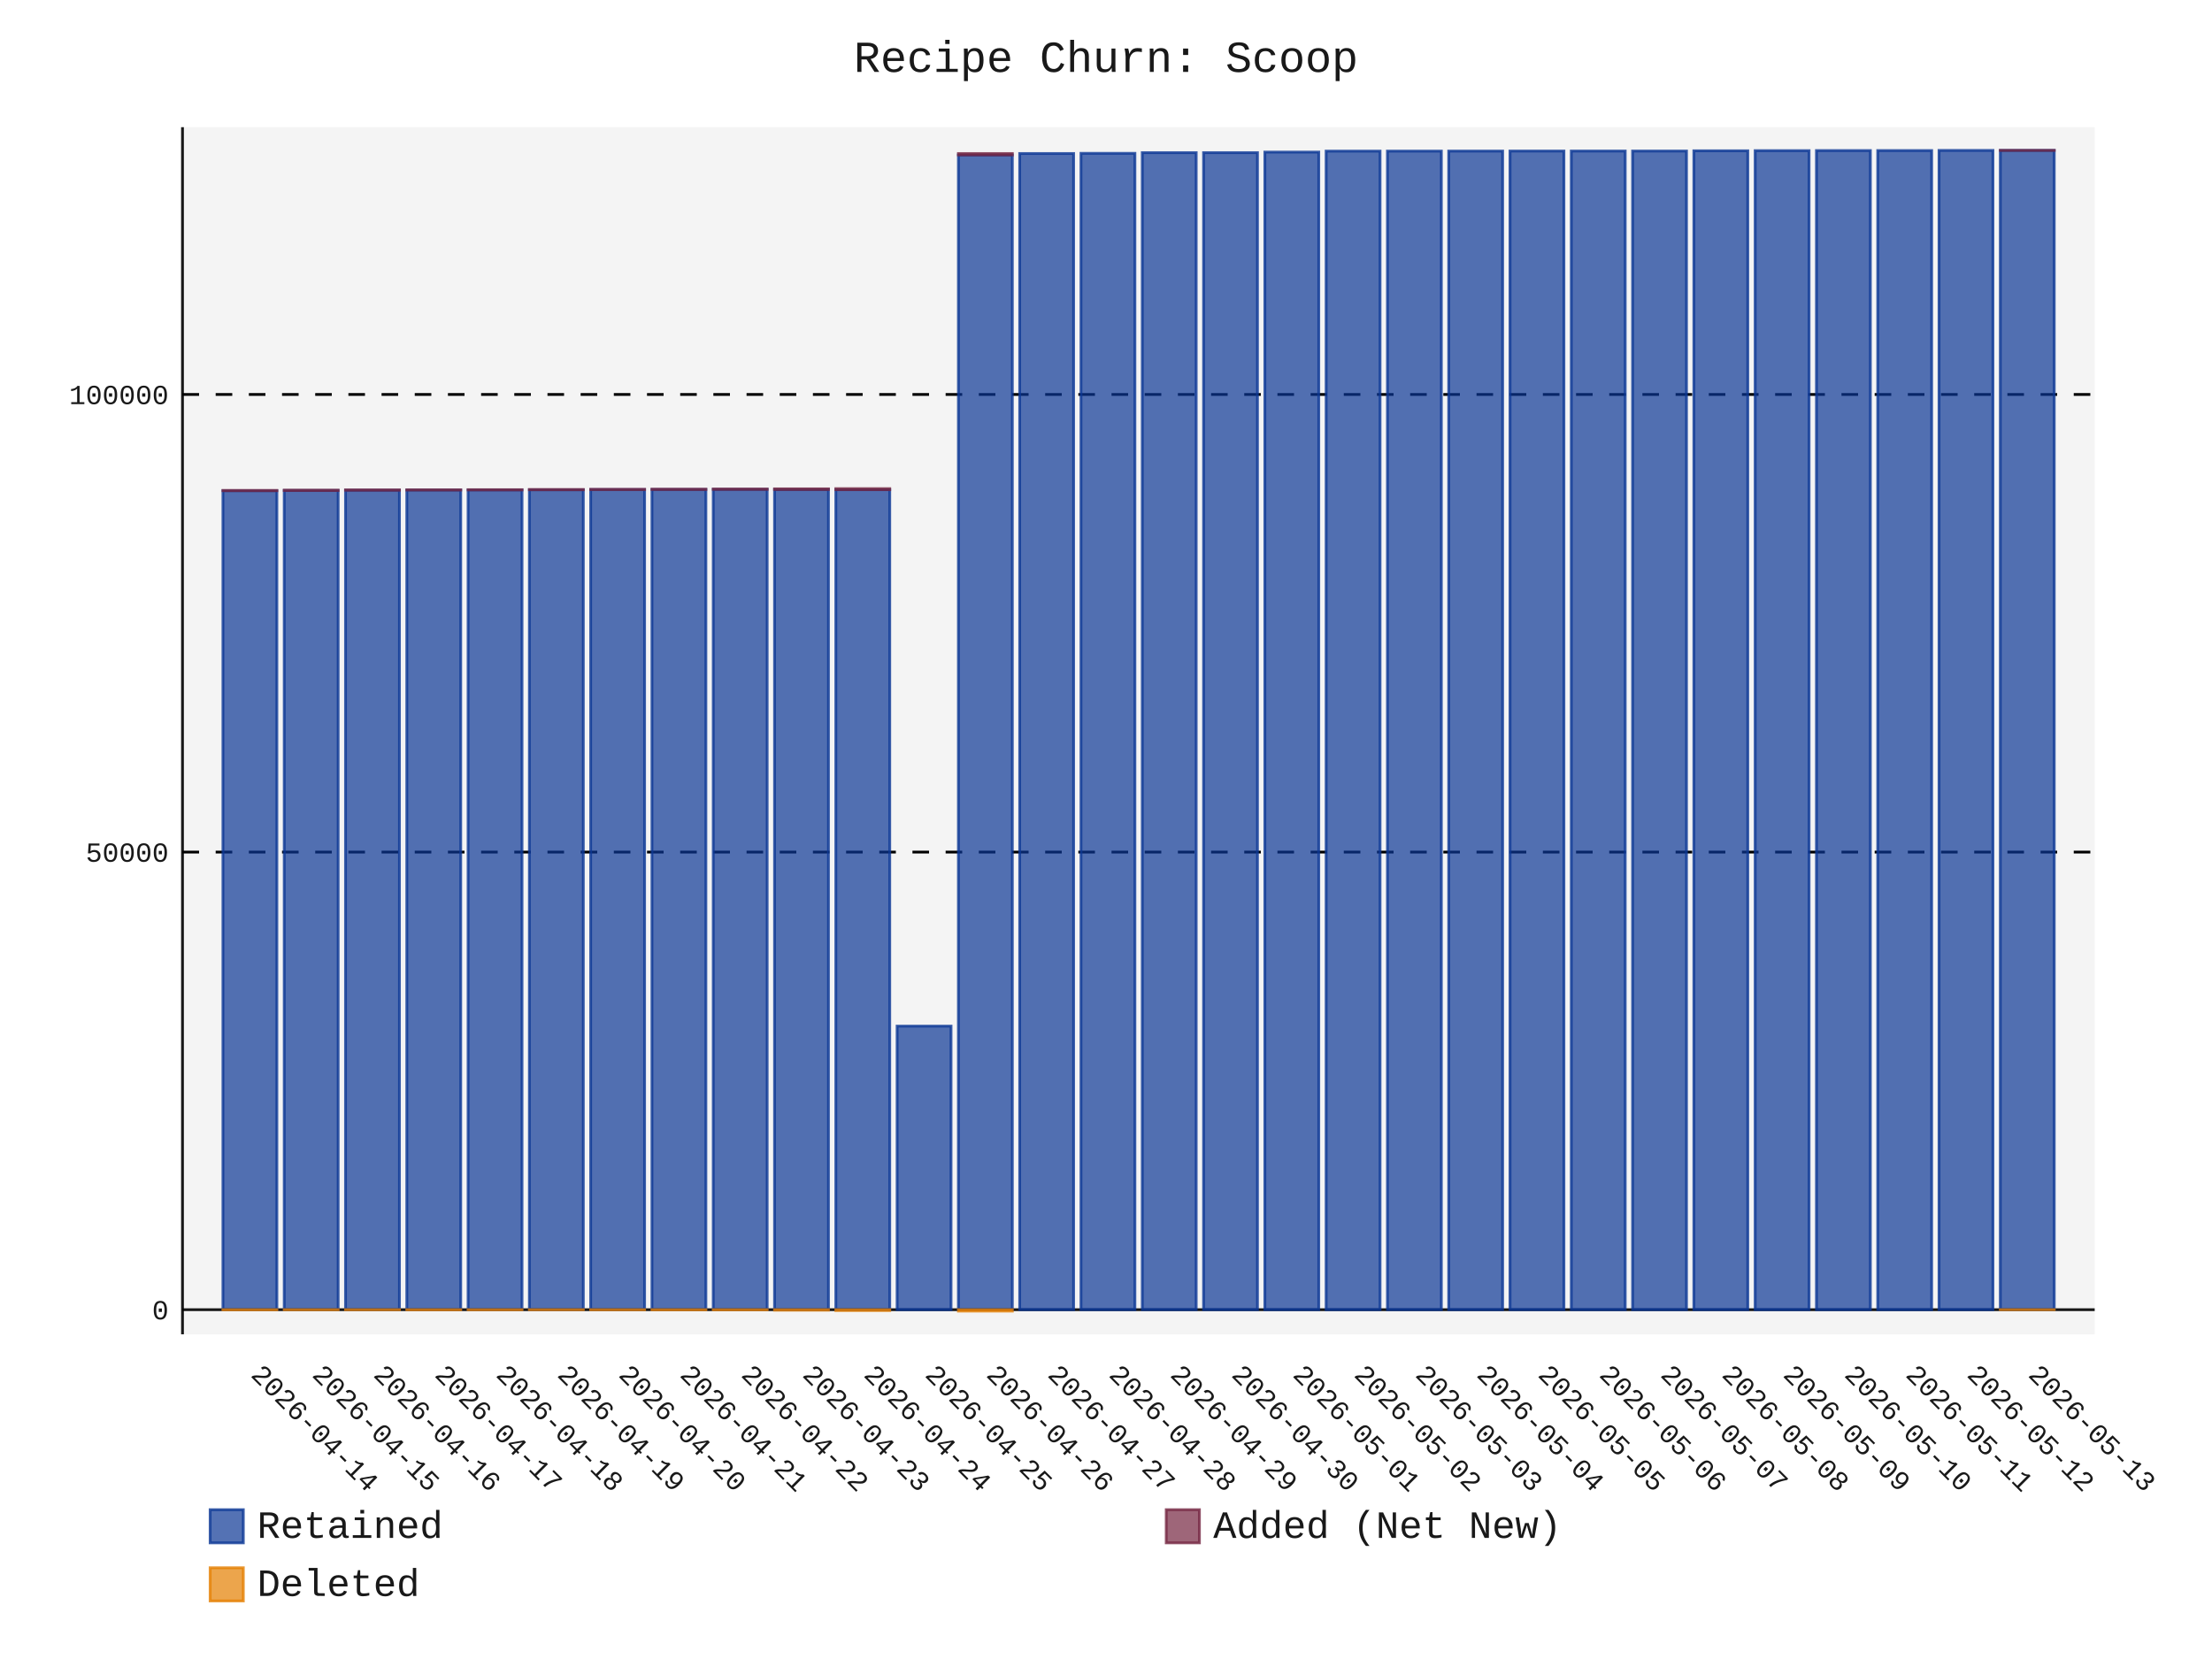
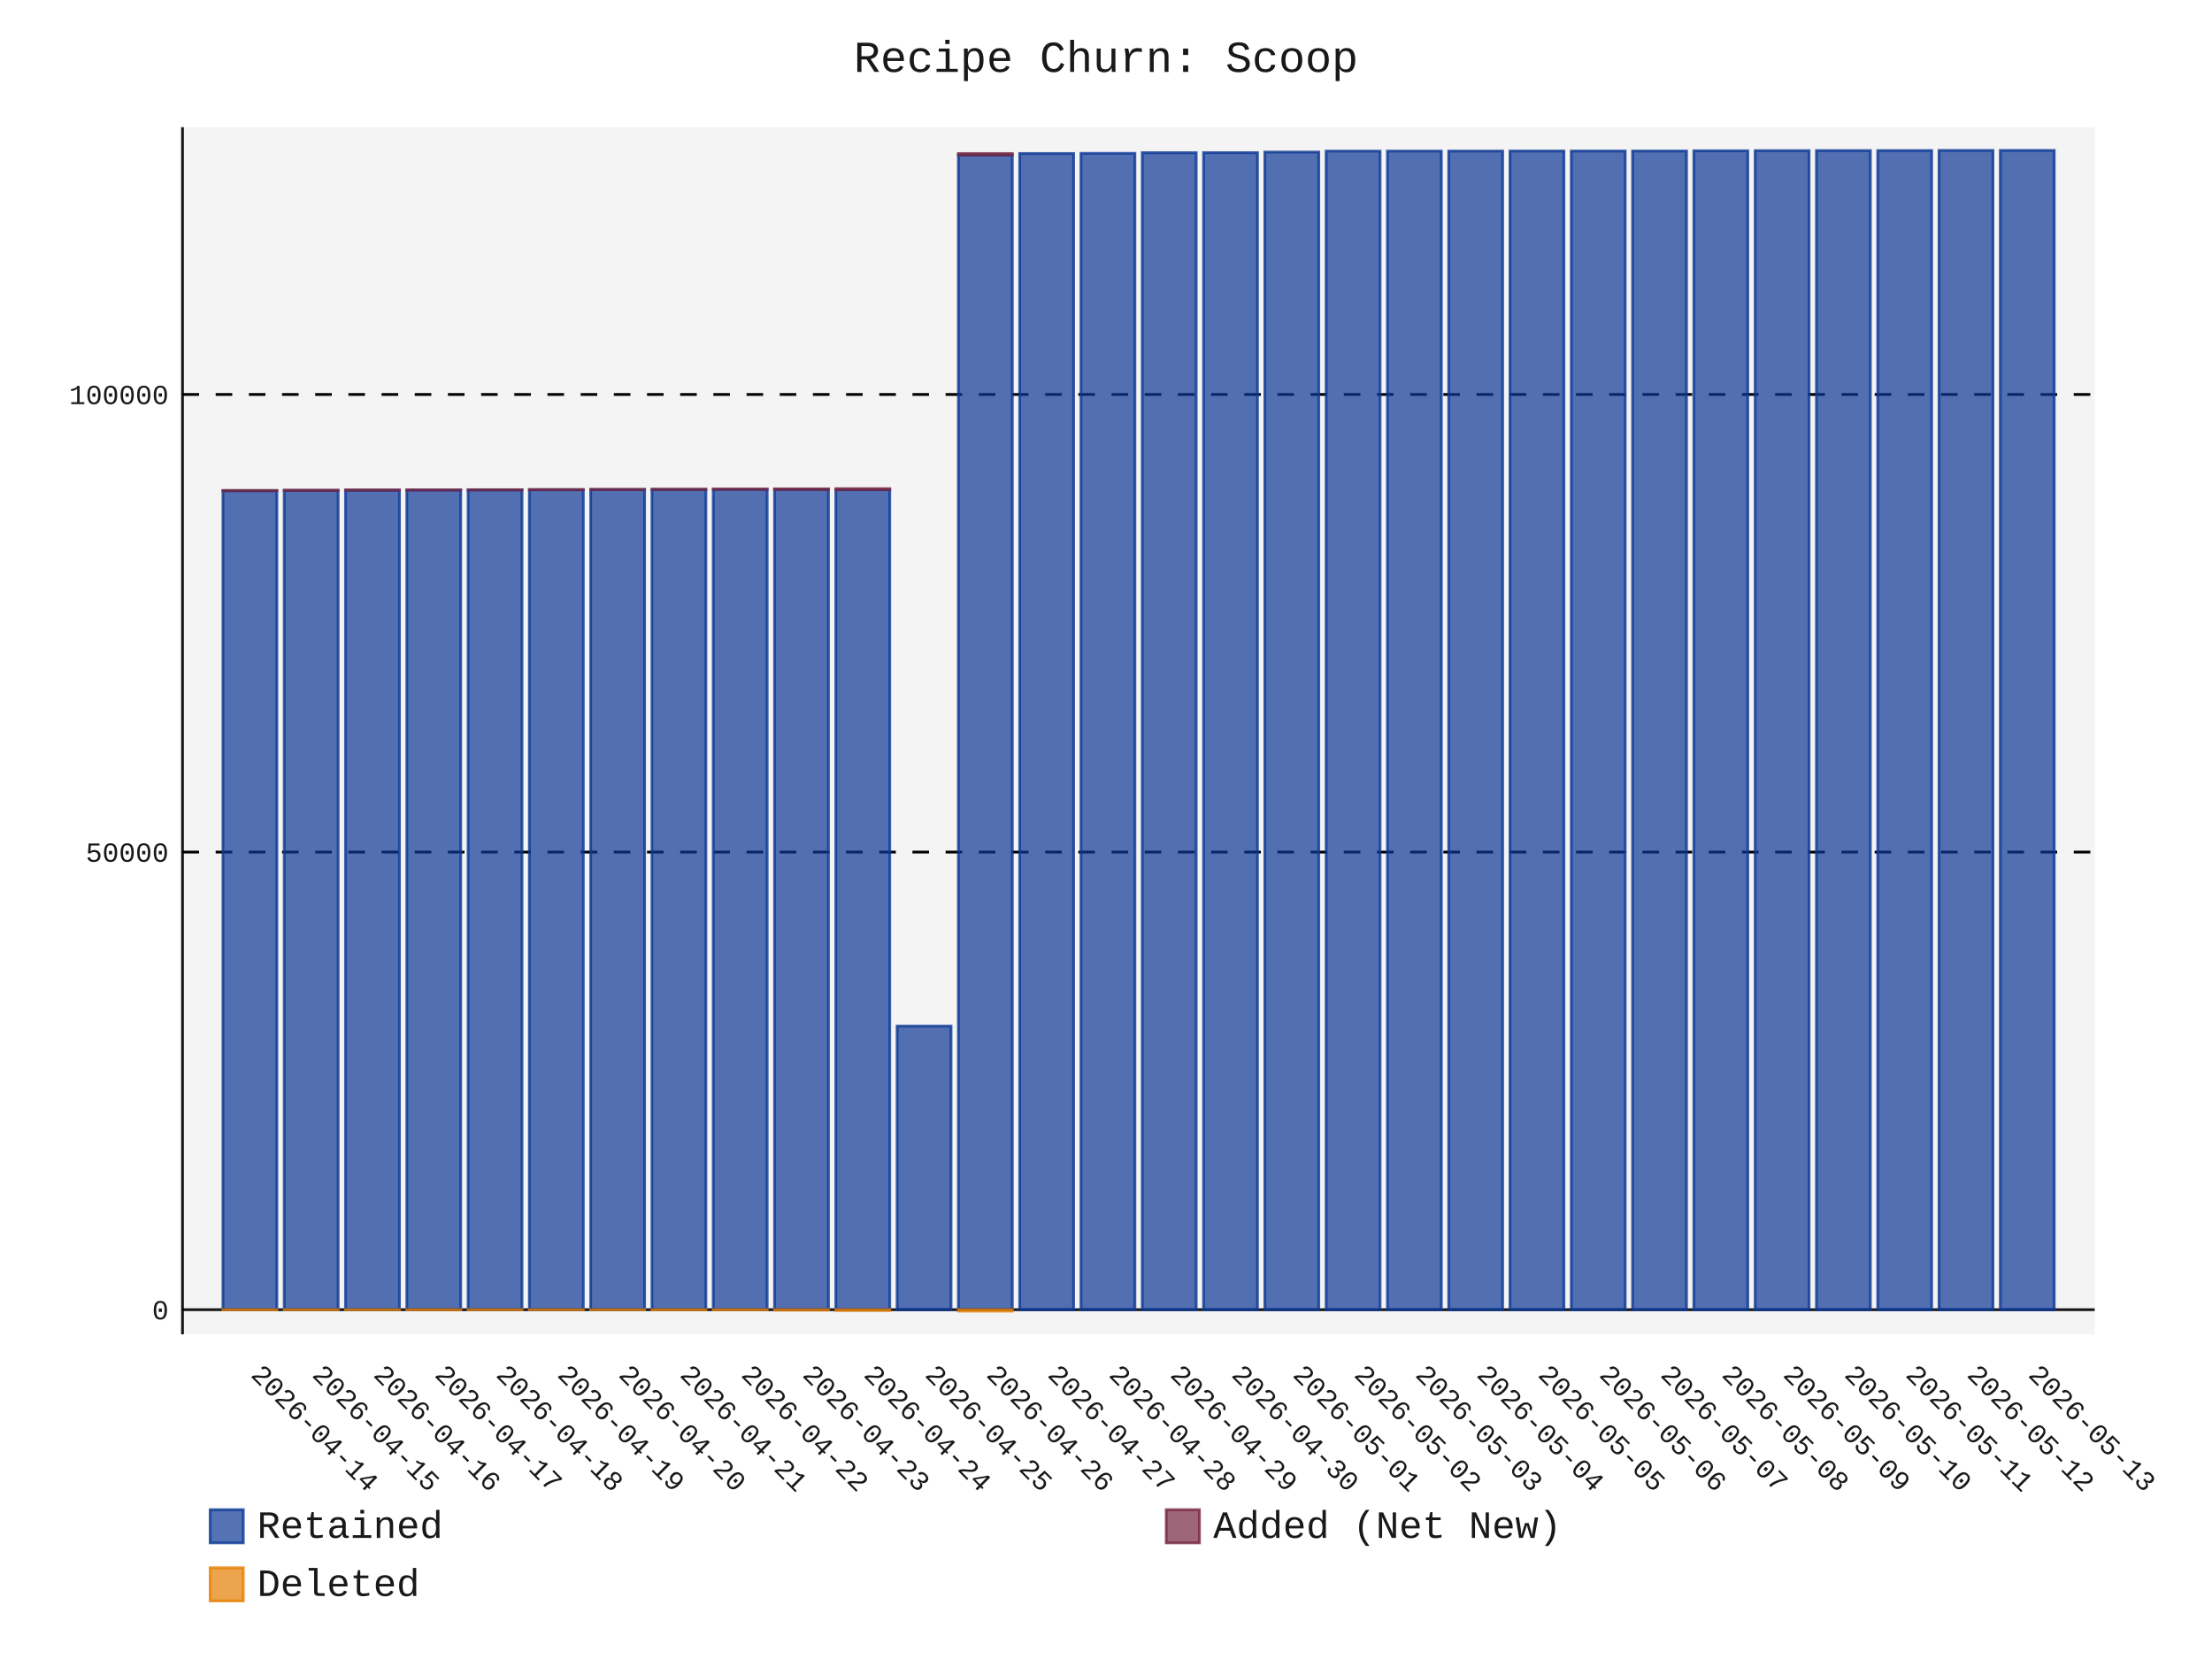
- <svg xmlns="http://www.w3.org/2000/svg" id="chart-bb42d01f-d64d-45e3-b813-4e909f83db51" class="pygal-chart" viewBox="0 0 800 600">
+ <svg xmlns="http://www.w3.org/2000/svg" id="chart-0a307042-d23b-4aef-91e6-f27f28a1d7e6" class="pygal-chart" viewBox="0 0 800 600">
  <defs>
-     <style type="text/css">#chart-bb42d01f-d64d-45e3-b813-4e909f83db51{-webkit-user-select:none;-webkit-font-smoothing:antialiased;font-family:Consolas,"Liberation Mono",Menlo,Courier,monospace}#chart-bb42d01f-d64d-45e3-b813-4e909f83db51 .title{font-family:Consolas,"Liberation Mono",Menlo,Courier,monospace;font-size:16px}#chart-bb42d01f-d64d-45e3-b813-4e909f83db51 .legends .legend text{font-family:Consolas,"Liberation Mono",Menlo,Courier,monospace;font-size:14px}#chart-bb42d01f-d64d-45e3-b813-4e909f83db51 .axis text{font-family:Consolas,"Liberation Mono",Menlo,Courier,monospace;font-size:10px}#chart-bb42d01f-d64d-45e3-b813-4e909f83db51 .axis text.major{font-family:Consolas,"Liberation Mono",Menlo,Courier,monospace;font-size:10px}#chart-bb42d01f-d64d-45e3-b813-4e909f83db51 .text-overlay text.value{font-family:Consolas,"Liberation Mono",Menlo,Courier,monospace;font-size:16px}#chart-bb42d01f-d64d-45e3-b813-4e909f83db51 .text-overlay text.label{font-family:Consolas,"Liberation Mono",Menlo,Courier,monospace;font-size:10px}#chart-bb42d01f-d64d-45e3-b813-4e909f83db51 .tooltip{font-family:Consolas,"Liberation Mono",Menlo,Courier,monospace;font-size:14px}#chart-bb42d01f-d64d-45e3-b813-4e909f83db51 text.no_data{font-family:Consolas,"Liberation Mono",Menlo,Courier,monospace;font-size:64px}
- #chart-bb42d01f-d64d-45e3-b813-4e909f83db51{background-color:transparent}#chart-bb42d01f-d64d-45e3-b813-4e909f83db51 path,#chart-bb42d01f-d64d-45e3-b813-4e909f83db51 line,#chart-bb42d01f-d64d-45e3-b813-4e909f83db51 rect,#chart-bb42d01f-d64d-45e3-b813-4e909f83db51 circle{-webkit-transition:150ms;-moz-transition:150ms;transition:150ms}#chart-bb42d01f-d64d-45e3-b813-4e909f83db51 .graph &gt; .background{fill:transparent}#chart-bb42d01f-d64d-45e3-b813-4e909f83db51 .plot &gt; .background{fill:rgba(240,240,240,0.7)}#chart-bb42d01f-d64d-45e3-b813-4e909f83db51 .graph{fill:rgba(0,0,0,0.9)}#chart-bb42d01f-d64d-45e3-b813-4e909f83db51 text.no_data{fill:rgba(0,0,0,0.9)}#chart-bb42d01f-d64d-45e3-b813-4e909f83db51 .title{fill:rgba(0,0,0,0.9)}#chart-bb42d01f-d64d-45e3-b813-4e909f83db51 .legends .legend text{fill:rgba(0,0,0,0.9)}#chart-bb42d01f-d64d-45e3-b813-4e909f83db51 .legends .legend:hover text{fill:rgba(0,0,0,0.9)}#chart-bb42d01f-d64d-45e3-b813-4e909f83db51 .axis .line{stroke:rgba(0,0,0,0.9)}#chart-bb42d01f-d64d-45e3-b813-4e909f83db51 .axis .guide.line{stroke:rgba(0,0,0,0.5)}#chart-bb42d01f-d64d-45e3-b813-4e909f83db51 .axis .major.line{stroke:rgba(0,0,0,0.9)}#chart-bb42d01f-d64d-45e3-b813-4e909f83db51 .axis text.major{fill:rgba(0,0,0,0.9)}#chart-bb42d01f-d64d-45e3-b813-4e909f83db51 .axis.y .guides:hover .guide.line,#chart-bb42d01f-d64d-45e3-b813-4e909f83db51 .line-graph .axis.x .guides:hover .guide.line,#chart-bb42d01f-d64d-45e3-b813-4e909f83db51 .stackedline-graph .axis.x .guides:hover .guide.line,#chart-bb42d01f-d64d-45e3-b813-4e909f83db51 .xy-graph .axis.x .guides:hover .guide.line{stroke:rgba(0,0,0,0.9)}#chart-bb42d01f-d64d-45e3-b813-4e909f83db51 .axis .guides:hover text{fill:rgba(0,0,0,0.9)}#chart-bb42d01f-d64d-45e3-b813-4e909f83db51 .reactive{fill-opacity:.7;stroke-opacity:.8;stroke-width:1}#chart-bb42d01f-d64d-45e3-b813-4e909f83db51 .ci{stroke:rgba(0,0,0,0.9)}#chart-bb42d01f-d64d-45e3-b813-4e909f83db51 .reactive.active,#chart-bb42d01f-d64d-45e3-b813-4e909f83db51 .active .reactive{fill-opacity:.8;stroke-opacity:.9;stroke-width:4}#chart-bb42d01f-d64d-45e3-b813-4e909f83db51 .ci .reactive.active{stroke-width:1.5}#chart-bb42d01f-d64d-45e3-b813-4e909f83db51 .series text{fill:rgba(0,0,0,0.9)}#chart-bb42d01f-d64d-45e3-b813-4e909f83db51 .tooltip rect{fill:rgba(240,240,240,0.7);stroke:rgba(0,0,0,0.9);-webkit-transition:opacity 150ms;-moz-transition:opacity 150ms;transition:opacity 150ms}#chart-bb42d01f-d64d-45e3-b813-4e909f83db51 .tooltip .label{fill:rgba(0,0,0,0.9)}#chart-bb42d01f-d64d-45e3-b813-4e909f83db51 .tooltip .label{fill:rgba(0,0,0,0.9)}#chart-bb42d01f-d64d-45e3-b813-4e909f83db51 .tooltip .legend{font-size:.8em;fill:rgba(0,0,0,0.5)}#chart-bb42d01f-d64d-45e3-b813-4e909f83db51 .tooltip .x_label{font-size:.6em;fill:rgba(0,0,0,0.9)}#chart-bb42d01f-d64d-45e3-b813-4e909f83db51 .tooltip .xlink{font-size:.5em;text-decoration:underline}#chart-bb42d01f-d64d-45e3-b813-4e909f83db51 .tooltip .value{font-size:1.5em}#chart-bb42d01f-d64d-45e3-b813-4e909f83db51 .bound{font-size:.5em}#chart-bb42d01f-d64d-45e3-b813-4e909f83db51 .max-value{font-size:.75em;fill:rgba(0,0,0,0.5)}#chart-bb42d01f-d64d-45e3-b813-4e909f83db51 .map-element{fill:rgba(240,240,240,0.7);stroke:rgba(0,0,0,0.5) !important}#chart-bb42d01f-d64d-45e3-b813-4e909f83db51 .map-element .reactive{fill-opacity:inherit;stroke-opacity:inherit}#chart-bb42d01f-d64d-45e3-b813-4e909f83db51 .color-0,#chart-bb42d01f-d64d-45e3-b813-4e909f83db51 .color-0 a:visited{stroke:rgb(12,55,149);fill:rgb(12,55,149)}#chart-bb42d01f-d64d-45e3-b813-4e909f83db51 .color-1,#chart-bb42d01f-d64d-45e3-b813-4e909f83db51 .color-1 a:visited{stroke:rgb(117,38,65);fill:rgb(117,38,65)}#chart-bb42d01f-d64d-45e3-b813-4e909f83db51 .color-2,#chart-bb42d01f-d64d-45e3-b813-4e909f83db51 .color-2 a:visited{stroke:rgb(228,127,0);fill:rgb(228,127,0)}#chart-bb42d01f-d64d-45e3-b813-4e909f83db51 .text-overlay .color-0 text{fill:black}#chart-bb42d01f-d64d-45e3-b813-4e909f83db51 .text-overlay .color-1 text{fill:black}#chart-bb42d01f-d64d-45e3-b813-4e909f83db51 .text-overlay .color-2 text{fill:black}
- #chart-bb42d01f-d64d-45e3-b813-4e909f83db51 text.no_data{text-anchor:middle}#chart-bb42d01f-d64d-45e3-b813-4e909f83db51 .guide.line{fill:none}#chart-bb42d01f-d64d-45e3-b813-4e909f83db51 .centered{text-anchor:middle}#chart-bb42d01f-d64d-45e3-b813-4e909f83db51 .title{text-anchor:middle}#chart-bb42d01f-d64d-45e3-b813-4e909f83db51 .legends .legend text{fill-opacity:1}#chart-bb42d01f-d64d-45e3-b813-4e909f83db51 .axis.x text{text-anchor:middle}#chart-bb42d01f-d64d-45e3-b813-4e909f83db51 .axis.x:not(.web) text[transform]{text-anchor:start}#chart-bb42d01f-d64d-45e3-b813-4e909f83db51 .axis.x:not(.web) text[transform].backwards{text-anchor:end}#chart-bb42d01f-d64d-45e3-b813-4e909f83db51 .axis.y text{text-anchor:end}#chart-bb42d01f-d64d-45e3-b813-4e909f83db51 .axis.y text[transform].backwards{text-anchor:start}#chart-bb42d01f-d64d-45e3-b813-4e909f83db51 .axis.y2 text{text-anchor:start}#chart-bb42d01f-d64d-45e3-b813-4e909f83db51 .axis.y2 text[transform].backwards{text-anchor:end}#chart-bb42d01f-d64d-45e3-b813-4e909f83db51 .axis .guide.line{stroke-dasharray:4,4;stroke:black}#chart-bb42d01f-d64d-45e3-b813-4e909f83db51 .axis .major.guide.line{stroke-dasharray:6,6;stroke:black}#chart-bb42d01f-d64d-45e3-b813-4e909f83db51 .horizontal .axis.y .guide.line,#chart-bb42d01f-d64d-45e3-b813-4e909f83db51 .horizontal .axis.y2 .guide.line,#chart-bb42d01f-d64d-45e3-b813-4e909f83db51 .vertical .axis.x .guide.line{opacity:0}#chart-bb42d01f-d64d-45e3-b813-4e909f83db51 .horizontal .axis.always_show .guide.line,#chart-bb42d01f-d64d-45e3-b813-4e909f83db51 .vertical .axis.always_show .guide.line{opacity:1 !important}#chart-bb42d01f-d64d-45e3-b813-4e909f83db51 .axis.y .guides:hover .guide.line,#chart-bb42d01f-d64d-45e3-b813-4e909f83db51 .axis.y2 .guides:hover .guide.line,#chart-bb42d01f-d64d-45e3-b813-4e909f83db51 .axis.x .guides:hover .guide.line{opacity:1}#chart-bb42d01f-d64d-45e3-b813-4e909f83db51 .axis .guides:hover text{opacity:1}#chart-bb42d01f-d64d-45e3-b813-4e909f83db51 .nofill{fill:none}#chart-bb42d01f-d64d-45e3-b813-4e909f83db51 .subtle-fill{fill-opacity:.2}#chart-bb42d01f-d64d-45e3-b813-4e909f83db51 .dot{stroke-width:1px;fill-opacity:1;stroke-opacity:1}#chart-bb42d01f-d64d-45e3-b813-4e909f83db51 .dot.active{stroke-width:5px}#chart-bb42d01f-d64d-45e3-b813-4e909f83db51 .dot.negative{fill:transparent}#chart-bb42d01f-d64d-45e3-b813-4e909f83db51 text,#chart-bb42d01f-d64d-45e3-b813-4e909f83db51 tspan{stroke:none !important}#chart-bb42d01f-d64d-45e3-b813-4e909f83db51 .series text.active{opacity:1}#chart-bb42d01f-d64d-45e3-b813-4e909f83db51 .tooltip rect{fill-opacity:.95;stroke-width:.5}#chart-bb42d01f-d64d-45e3-b813-4e909f83db51 .tooltip text{fill-opacity:1}#chart-bb42d01f-d64d-45e3-b813-4e909f83db51 .showable{visibility:hidden}#chart-bb42d01f-d64d-45e3-b813-4e909f83db51 .showable.shown{visibility:visible}#chart-bb42d01f-d64d-45e3-b813-4e909f83db51 .gauge-background{fill:rgba(229,229,229,1);stroke:none}#chart-bb42d01f-d64d-45e3-b813-4e909f83db51 .bg-lines{stroke:transparent;stroke-width:2px}</style>
+     <style type="text/css">#chart-0a307042-d23b-4aef-91e6-f27f28a1d7e6{-webkit-user-select:none;-webkit-font-smoothing:antialiased;font-family:Consolas,"Liberation Mono",Menlo,Courier,monospace}#chart-0a307042-d23b-4aef-91e6-f27f28a1d7e6 .title{font-family:Consolas,"Liberation Mono",Menlo,Courier,monospace;font-size:16px}#chart-0a307042-d23b-4aef-91e6-f27f28a1d7e6 .legends .legend text{font-family:Consolas,"Liberation Mono",Menlo,Courier,monospace;font-size:14px}#chart-0a307042-d23b-4aef-91e6-f27f28a1d7e6 .axis text{font-family:Consolas,"Liberation Mono",Menlo,Courier,monospace;font-size:10px}#chart-0a307042-d23b-4aef-91e6-f27f28a1d7e6 .axis text.major{font-family:Consolas,"Liberation Mono",Menlo,Courier,monospace;font-size:10px}#chart-0a307042-d23b-4aef-91e6-f27f28a1d7e6 .text-overlay text.value{font-family:Consolas,"Liberation Mono",Menlo,Courier,monospace;font-size:16px}#chart-0a307042-d23b-4aef-91e6-f27f28a1d7e6 .text-overlay text.label{font-family:Consolas,"Liberation Mono",Menlo,Courier,monospace;font-size:10px}#chart-0a307042-d23b-4aef-91e6-f27f28a1d7e6 .tooltip{font-family:Consolas,"Liberation Mono",Menlo,Courier,monospace;font-size:14px}#chart-0a307042-d23b-4aef-91e6-f27f28a1d7e6 text.no_data{font-family:Consolas,"Liberation Mono",Menlo,Courier,monospace;font-size:64px}
+ #chart-0a307042-d23b-4aef-91e6-f27f28a1d7e6{background-color:transparent}#chart-0a307042-d23b-4aef-91e6-f27f28a1d7e6 path,#chart-0a307042-d23b-4aef-91e6-f27f28a1d7e6 line,#chart-0a307042-d23b-4aef-91e6-f27f28a1d7e6 rect,#chart-0a307042-d23b-4aef-91e6-f27f28a1d7e6 circle{-webkit-transition:150ms;-moz-transition:150ms;transition:150ms}#chart-0a307042-d23b-4aef-91e6-f27f28a1d7e6 .graph &gt; .background{fill:transparent}#chart-0a307042-d23b-4aef-91e6-f27f28a1d7e6 .plot &gt; .background{fill:rgba(240,240,240,0.7)}#chart-0a307042-d23b-4aef-91e6-f27f28a1d7e6 .graph{fill:rgba(0,0,0,0.9)}#chart-0a307042-d23b-4aef-91e6-f27f28a1d7e6 text.no_data{fill:rgba(0,0,0,0.9)}#chart-0a307042-d23b-4aef-91e6-f27f28a1d7e6 .title{fill:rgba(0,0,0,0.9)}#chart-0a307042-d23b-4aef-91e6-f27f28a1d7e6 .legends .legend text{fill:rgba(0,0,0,0.9)}#chart-0a307042-d23b-4aef-91e6-f27f28a1d7e6 .legends .legend:hover text{fill:rgba(0,0,0,0.9)}#chart-0a307042-d23b-4aef-91e6-f27f28a1d7e6 .axis .line{stroke:rgba(0,0,0,0.9)}#chart-0a307042-d23b-4aef-91e6-f27f28a1d7e6 .axis .guide.line{stroke:rgba(0,0,0,0.5)}#chart-0a307042-d23b-4aef-91e6-f27f28a1d7e6 .axis .major.line{stroke:rgba(0,0,0,0.9)}#chart-0a307042-d23b-4aef-91e6-f27f28a1d7e6 .axis text.major{fill:rgba(0,0,0,0.9)}#chart-0a307042-d23b-4aef-91e6-f27f28a1d7e6 .axis.y .guides:hover .guide.line,#chart-0a307042-d23b-4aef-91e6-f27f28a1d7e6 .line-graph .axis.x .guides:hover .guide.line,#chart-0a307042-d23b-4aef-91e6-f27f28a1d7e6 .stackedline-graph .axis.x .guides:hover .guide.line,#chart-0a307042-d23b-4aef-91e6-f27f28a1d7e6 .xy-graph .axis.x .guides:hover .guide.line{stroke:rgba(0,0,0,0.9)}#chart-0a307042-d23b-4aef-91e6-f27f28a1d7e6 .axis .guides:hover text{fill:rgba(0,0,0,0.9)}#chart-0a307042-d23b-4aef-91e6-f27f28a1d7e6 .reactive{fill-opacity:.7;stroke-opacity:.8;stroke-width:1}#chart-0a307042-d23b-4aef-91e6-f27f28a1d7e6 .ci{stroke:rgba(0,0,0,0.9)}#chart-0a307042-d23b-4aef-91e6-f27f28a1d7e6 .reactive.active,#chart-0a307042-d23b-4aef-91e6-f27f28a1d7e6 .active .reactive{fill-opacity:.8;stroke-opacity:.9;stroke-width:4}#chart-0a307042-d23b-4aef-91e6-f27f28a1d7e6 .ci .reactive.active{stroke-width:1.5}#chart-0a307042-d23b-4aef-91e6-f27f28a1d7e6 .series text{fill:rgba(0,0,0,0.9)}#chart-0a307042-d23b-4aef-91e6-f27f28a1d7e6 .tooltip rect{fill:rgba(240,240,240,0.7);stroke:rgba(0,0,0,0.9);-webkit-transition:opacity 150ms;-moz-transition:opacity 150ms;transition:opacity 150ms}#chart-0a307042-d23b-4aef-91e6-f27f28a1d7e6 .tooltip .label{fill:rgba(0,0,0,0.9)}#chart-0a307042-d23b-4aef-91e6-f27f28a1d7e6 .tooltip .label{fill:rgba(0,0,0,0.9)}#chart-0a307042-d23b-4aef-91e6-f27f28a1d7e6 .tooltip .legend{font-size:.8em;fill:rgba(0,0,0,0.5)}#chart-0a307042-d23b-4aef-91e6-f27f28a1d7e6 .tooltip .x_label{font-size:.6em;fill:rgba(0,0,0,0.9)}#chart-0a307042-d23b-4aef-91e6-f27f28a1d7e6 .tooltip .xlink{font-size:.5em;text-decoration:underline}#chart-0a307042-d23b-4aef-91e6-f27f28a1d7e6 .tooltip .value{font-size:1.5em}#chart-0a307042-d23b-4aef-91e6-f27f28a1d7e6 .bound{font-size:.5em}#chart-0a307042-d23b-4aef-91e6-f27f28a1d7e6 .max-value{font-size:.75em;fill:rgba(0,0,0,0.5)}#chart-0a307042-d23b-4aef-91e6-f27f28a1d7e6 .map-element{fill:rgba(240,240,240,0.7);stroke:rgba(0,0,0,0.5) !important}#chart-0a307042-d23b-4aef-91e6-f27f28a1d7e6 .map-element .reactive{fill-opacity:inherit;stroke-opacity:inherit}#chart-0a307042-d23b-4aef-91e6-f27f28a1d7e6 .color-0,#chart-0a307042-d23b-4aef-91e6-f27f28a1d7e6 .color-0 a:visited{stroke:rgb(12,55,149);fill:rgb(12,55,149)}#chart-0a307042-d23b-4aef-91e6-f27f28a1d7e6 .color-1,#chart-0a307042-d23b-4aef-91e6-f27f28a1d7e6 .color-1 a:visited{stroke:rgb(117,38,65);fill:rgb(117,38,65)}#chart-0a307042-d23b-4aef-91e6-f27f28a1d7e6 .color-2,#chart-0a307042-d23b-4aef-91e6-f27f28a1d7e6 .color-2 a:visited{stroke:rgb(228,127,0);fill:rgb(228,127,0)}#chart-0a307042-d23b-4aef-91e6-f27f28a1d7e6 .text-overlay .color-0 text{fill:black}#chart-0a307042-d23b-4aef-91e6-f27f28a1d7e6 .text-overlay .color-1 text{fill:black}#chart-0a307042-d23b-4aef-91e6-f27f28a1d7e6 .text-overlay .color-2 text{fill:black}
+ #chart-0a307042-d23b-4aef-91e6-f27f28a1d7e6 text.no_data{text-anchor:middle}#chart-0a307042-d23b-4aef-91e6-f27f28a1d7e6 .guide.line{fill:none}#chart-0a307042-d23b-4aef-91e6-f27f28a1d7e6 .centered{text-anchor:middle}#chart-0a307042-d23b-4aef-91e6-f27f28a1d7e6 .title{text-anchor:middle}#chart-0a307042-d23b-4aef-91e6-f27f28a1d7e6 .legends .legend text{fill-opacity:1}#chart-0a307042-d23b-4aef-91e6-f27f28a1d7e6 .axis.x text{text-anchor:middle}#chart-0a307042-d23b-4aef-91e6-f27f28a1d7e6 .axis.x:not(.web) text[transform]{text-anchor:start}#chart-0a307042-d23b-4aef-91e6-f27f28a1d7e6 .axis.x:not(.web) text[transform].backwards{text-anchor:end}#chart-0a307042-d23b-4aef-91e6-f27f28a1d7e6 .axis.y text{text-anchor:end}#chart-0a307042-d23b-4aef-91e6-f27f28a1d7e6 .axis.y text[transform].backwards{text-anchor:start}#chart-0a307042-d23b-4aef-91e6-f27f28a1d7e6 .axis.y2 text{text-anchor:start}#chart-0a307042-d23b-4aef-91e6-f27f28a1d7e6 .axis.y2 text[transform].backwards{text-anchor:end}#chart-0a307042-d23b-4aef-91e6-f27f28a1d7e6 .axis .guide.line{stroke-dasharray:4,4;stroke:black}#chart-0a307042-d23b-4aef-91e6-f27f28a1d7e6 .axis .major.guide.line{stroke-dasharray:6,6;stroke:black}#chart-0a307042-d23b-4aef-91e6-f27f28a1d7e6 .horizontal .axis.y .guide.line,#chart-0a307042-d23b-4aef-91e6-f27f28a1d7e6 .horizontal .axis.y2 .guide.line,#chart-0a307042-d23b-4aef-91e6-f27f28a1d7e6 .vertical .axis.x .guide.line{opacity:0}#chart-0a307042-d23b-4aef-91e6-f27f28a1d7e6 .horizontal .axis.always_show .guide.line,#chart-0a307042-d23b-4aef-91e6-f27f28a1d7e6 .vertical .axis.always_show .guide.line{opacity:1 !important}#chart-0a307042-d23b-4aef-91e6-f27f28a1d7e6 .axis.y .guides:hover .guide.line,#chart-0a307042-d23b-4aef-91e6-f27f28a1d7e6 .axis.y2 .guides:hover .guide.line,#chart-0a307042-d23b-4aef-91e6-f27f28a1d7e6 .axis.x .guides:hover .guide.line{opacity:1}#chart-0a307042-d23b-4aef-91e6-f27f28a1d7e6 .axis .guides:hover text{opacity:1}#chart-0a307042-d23b-4aef-91e6-f27f28a1d7e6 .nofill{fill:none}#chart-0a307042-d23b-4aef-91e6-f27f28a1d7e6 .subtle-fill{fill-opacity:.2}#chart-0a307042-d23b-4aef-91e6-f27f28a1d7e6 .dot{stroke-width:1px;fill-opacity:1;stroke-opacity:1}#chart-0a307042-d23b-4aef-91e6-f27f28a1d7e6 .dot.active{stroke-width:5px}#chart-0a307042-d23b-4aef-91e6-f27f28a1d7e6 .dot.negative{fill:transparent}#chart-0a307042-d23b-4aef-91e6-f27f28a1d7e6 text,#chart-0a307042-d23b-4aef-91e6-f27f28a1d7e6 tspan{stroke:none !important}#chart-0a307042-d23b-4aef-91e6-f27f28a1d7e6 .series text.active{opacity:1}#chart-0a307042-d23b-4aef-91e6-f27f28a1d7e6 .tooltip rect{fill-opacity:.95;stroke-width:.5}#chart-0a307042-d23b-4aef-91e6-f27f28a1d7e6 .tooltip text{fill-opacity:1}#chart-0a307042-d23b-4aef-91e6-f27f28a1d7e6 .showable{visibility:hidden}#chart-0a307042-d23b-4aef-91e6-f27f28a1d7e6 .showable.shown{visibility:visible}#chart-0a307042-d23b-4aef-91e6-f27f28a1d7e6 .gauge-background{fill:rgba(229,229,229,1);stroke:none}#chart-0a307042-d23b-4aef-91e6-f27f28a1d7e6 .bg-lines{stroke:transparent;stroke-width:2px}</style>
  </defs>
  <g class="graph stackedbar-graph vertical">
    <rect x="0" y="0" width="800" height="600" class="background" />
    <g transform="translate(66, 46)" class="plot">
      <rect x="0" y="0" width="691.574" height="436.574" class="background" />
      <g class="axis y always_show">
        <g class="guides">
          <path d="M0 427.668 h691.574" class="axis major line" />
          <text x="-5" y="431.168" class="major">0</text>
        </g>
        <g class="guides">
          <path d="M0 262.166 h691.574" class="major guide line" />
          <text x="-5" y="265.666" class="major">50000</text>
        </g>
        <g class="guides">
          <path d="M0 96.664 h691.574" class="major guide line" />
          <text x="-5" y="100.164" class="major">100000</text>
        </g>
      </g>
      <g class="axis x">
        <path d="M0 0 v436.574" class="line" />
        <g class="guides">
          <path d="M24.382 0 v436.574" class="guide line" />
          <text x="24.382" y="451.574" class="" transform="rotate(45 24.3824 451.5736)">2026-04-14</text>
        </g>
        <g class="guides">
          <path d="M46.548 0 v436.574" class="guide line" />
          <text x="46.548" y="451.574" class="" transform="rotate(45 46.54822 451.5736)">2026-04-15</text>
        </g>
        <g class="guides">
          <path d="M68.714 0 v436.574" class="guide line" />
          <text x="68.714" y="451.574" class="" transform="rotate(45 68.71404 451.5736)">2026-04-16</text>
        </g>
        <g class="guides">
          <path d="M90.88 0 v436.574" class="guide line" />
          <text x="90.88" y="451.574" class="" transform="rotate(45 90.87986 451.5736)">2026-04-17</text>
        </g>
        <g class="guides">
          <path d="M113.046 0 v436.574" class="guide line" />
          <text x="113.046" y="451.574" class="" transform="rotate(45 113.0457 451.5736)">2026-04-18</text>
        </g>
        <g class="guides">
          <path d="M135.212 0 v436.574" class="guide line" />
          <text x="135.212" y="451.574" class="" transform="rotate(45 135.2115 451.5736)">2026-04-19</text>
        </g>
        <g class="guides">
          <path d="M157.377 0 v436.574" class="guide line" />
          <text x="157.377" y="451.574" class="" transform="rotate(45 157.3773 451.5736)">2026-04-20</text>
        </g>
        <g class="guides">
          <path d="M179.543 0 v436.574" class="guide line" />
          <text x="179.543" y="451.574" class="" transform="rotate(45 179.5431 451.5736)">2026-04-21</text>
        </g>
        <g class="guides">
          <path d="M201.709 0 v436.574" class="guide line" />
          <text x="201.709" y="451.574" class="" transform="rotate(45 201.709 451.5736)">2026-04-22</text>
        </g>
        <g class="guides">
          <path d="M223.875 0 v436.574" class="guide line" />
          <text x="223.875" y="451.574" class="" transform="rotate(45 223.8748 451.5736)">2026-04-23</text>
        </g>
        <g class="guides">
          <path d="M246.041 0 v436.574" class="guide line" />
          <text x="246.041" y="451.574" class="" transform="rotate(45 246.0406 451.5736)">2026-04-24</text>
        </g>
        <g class="guides">
          <path d="M268.206 0 v436.574" class="guide line" />
          <text x="268.206" y="451.574" class="" transform="rotate(45 268.2064 451.5736)">2026-04-25</text>
        </g>
        <g class="guides">
          <path d="M290.372 0 v436.574" class="guide line" />
          <text x="290.372" y="451.574" class="" transform="rotate(45 290.3722 451.5736)">2026-04-26</text>
        </g>
        <g class="guides">
          <path d="M312.538 0 v436.574" class="guide line" />
          <text x="312.538" y="451.574" class="" transform="rotate(45 312.5381 451.5736)">2026-04-27</text>
        </g>
        <g class="guides">
          <path d="M334.704 0 v436.574" class="guide line" />
          <text x="334.704" y="451.574" class="" transform="rotate(45 334.7039 451.5736)">2026-04-28</text>
        </g>
        <g class="guides">
          <path d="M356.87 0 v436.574" class="guide line" />
          <text x="356.87" y="451.574" class="" transform="rotate(45 356.8697 451.5736)">2026-04-29</text>
        </g>
        <g class="guides">
          <path d="M379.036 0 v436.574" class="guide line" />
          <text x="379.036" y="451.574" class="" transform="rotate(45 379.0355 451.5736)">2026-04-30</text>
        </g>
        <g class="guides">
          <path d="M401.201 0 v436.574" class="guide line" />
          <text x="401.201" y="451.574" class="" transform="rotate(45 401.2013 451.5736)">2026-05-01</text>
        </g>
        <g class="guides">
          <path d="M423.367 0 v436.574" class="guide line" />
          <text x="423.367" y="451.574" class="" transform="rotate(45 423.3672 451.5736)">2026-05-02</text>
        </g>
        <g class="guides">
          <path d="M445.533 0 v436.574" class="guide line" />
          <text x="445.533" y="451.574" class="" transform="rotate(45 445.533 451.5736)">2026-05-03</text>
        </g>
        <g class="guides">
          <path d="M467.699 0 v436.574" class="guide line" />
          <text x="467.699" y="451.574" class="" transform="rotate(45 467.6988 451.5736)">2026-05-04</text>
        </g>
        <g class="guides">
          <path d="M489.865 0 v436.574" class="guide line" />
          <text x="489.865" y="451.574" class="" transform="rotate(45 489.8646 451.5736)">2026-05-05</text>
        </g>
        <g class="guides">
          <path d="M512.03 0 v436.574" class="guide line" />
          <text x="512.03" y="451.574" class="" transform="rotate(45 512.0304 451.5736)">2026-05-06</text>
        </g>
        <g class="guides">
          <path d="M534.196 0 v436.574" class="guide line" />
          <text x="534.196" y="451.574" class="" transform="rotate(45 534.1963 451.5736)">2026-05-07</text>
        </g>
        <g class="guides">
          <path d="M556.362 0 v436.574" class="guide line" />
          <text x="556.362" y="451.574" class="" transform="rotate(45 556.3621 451.5736)">2026-05-08</text>
        </g>
        <g class="guides">
          <path d="M578.528 0 v436.574" class="guide line" />
          <text x="578.528" y="451.574" class="" transform="rotate(45 578.5279 451.5736)">2026-05-09</text>
        </g>
        <g class="guides">
          <path d="M600.694 0 v436.574" class="guide line" />
          <text x="600.694" y="451.574" class="" transform="rotate(45 600.6937 451.5736)">2026-05-10</text>
        </g>
        <g class="guides">
          <path d="M622.86 0 v436.574" class="guide line" />
          <text x="622.86" y="451.574" class="" transform="rotate(45 622.8596 451.5736)">2026-05-11</text>
        </g>
        <g class="guides">
          <path d="M645.025 0 v436.574" class="guide line" />
          <text x="645.025" y="451.574" class="" transform="rotate(45 645.0254 451.5736)">2026-05-12</text>
        </g>
        <g class="guides">
          <path d="M667.191 0 v436.574" class="guide line" />
          <text x="667.191" y="451.574" class="" transform="rotate(45 667.1912 451.5736)">2026-05-13</text>
        </g>
      </g>
      <g class="series serie-0 color-0">
        <g class="bars">
          <g class="bar">
            <rect x="14.629" y="131.479" rx="0" ry="0" width="19.506" height="296.189" class="rect reactive tooltip-trigger" />
          </g>
          <g class="bar">
            <rect x="36.795" y="131.4" rx="0" ry="0" width="19.506" height="296.268" class="rect reactive tooltip-trigger" />
          </g>
          <g class="bar">
            <rect x="58.961" y="131.294" rx="0" ry="0" width="19.506" height="296.374" class="rect reactive tooltip-trigger" />
          </g>
          <g class="bar">
            <rect x="81.127" y="131.234" rx="0" ry="0" width="19.506" height="296.434" class="rect reactive tooltip-trigger" />
          </g>
          <g class="bar">
            <rect x="103.293" y="131.201" rx="0" ry="0" width="19.506" height="296.467" class="rect reactive tooltip-trigger" />
          </g>
          <g class="bar">
            <rect x="125.459" y="131.138" rx="0" ry="0" width="19.506" height="296.53" class="rect reactive tooltip-trigger" />
          </g>
          <g class="bar">
            <rect x="147.624" y="131.072" rx="0" ry="0" width="19.506" height="296.596" class="rect reactive tooltip-trigger" />
          </g>
          <g class="bar">
            <rect x="169.79" y="131.036" rx="0" ry="0" width="19.506" height="296.632" class="rect reactive tooltip-trigger" />
          </g>
          <g class="bar">
            <rect x="191.956" y="130.986" rx="0" ry="0" width="19.506" height="296.682" class="rect reactive tooltip-trigger" />
          </g>
          <g class="bar">
            <rect x="214.122" y="131.039" rx="0" ry="0" width="19.506" height="296.629" class="rect reactive tooltip-trigger" />
          </g>
          <g class="bar">
            <rect x="236.288" y="131.105" rx="0" ry="0" width="19.506" height="296.563" class="rect reactive tooltip-trigger" />
          </g>
          <g class="bar">
            <rect x="258.453" y="325.107" rx="0" ry="0" width="19.506" height="102.562" class="rect reactive tooltip-trigger" />
          </g>
          <g class="bar">
            <rect x="280.619" y="10.034" rx="0" ry="0" width="19.506" height="417.634" class="rect reactive tooltip-trigger" />
          </g>
          <g class="bar">
            <rect x="302.785" y="9.518" rx="0" ry="0" width="19.506" height="418.15" class="rect reactive tooltip-trigger" />
          </g>
          <g class="bar">
            <rect x="324.951" y="9.455" rx="0" ry="0" width="19.506" height="418.213" class="rect reactive tooltip-trigger" />
          </g>
          <g class="bar">
            <rect x="347.117" y="9.213" rx="0" ry="0" width="19.506" height="418.455" class="rect reactive tooltip-trigger" />
          </g>
          <g class="bar">
            <rect x="369.283" y="9.21" rx="0" ry="0" width="19.506" height="418.458" class="rect reactive tooltip-trigger" />
          </g>
          <g class="bar">
            <rect x="391.448" y="9.005" rx="0" ry="0" width="19.506" height="418.664" class="rect reactive tooltip-trigger" />
          </g>
          <g class="bar">
            <rect x="413.614" y="8.654" rx="0" ry="0" width="19.506" height="419.014" class="rect reactive tooltip-trigger" />
          </g>
          <g class="bar">
            <rect x="435.78" y="8.647" rx="0" ry="0" width="19.506" height="419.021" class="rect reactive tooltip-trigger" />
          </g>
          <g class="bar">
            <rect x="457.946" y="8.637" rx="0" ry="0" width="19.506" height="419.031" class="rect reactive tooltip-trigger" />
          </g>
          <g class="bar">
            <rect x="480.112" y="8.624" rx="0" ry="0" width="19.506" height="419.044" class="rect reactive tooltip-trigger" />
          </g>
          <g class="bar">
            <rect x="502.277" y="8.621" rx="0" ry="0" width="19.506" height="419.047" class="rect reactive tooltip-trigger" />
          </g>
          <g class="bar">
            <rect x="524.443" y="8.621" rx="0" ry="0" width="19.506" height="419.047" class="rect reactive tooltip-trigger" />
          </g>
          <g class="bar">
            <rect x="546.609" y="8.538" rx="0" ry="0" width="19.506" height="419.13" class="rect reactive tooltip-trigger" />
          </g>
          <g class="bar">
            <rect x="568.775" y="8.485" rx="0" ry="0" width="19.506" height="419.183" class="rect reactive tooltip-trigger" />
          </g>
          <g class="bar">
            <rect x="590.941" y="8.452" rx="0" ry="0" width="19.506" height="419.216" class="rect reactive tooltip-trigger" />
          </g>
          <g class="bar">
            <rect x="613.107" y="8.449" rx="0" ry="0" width="19.506" height="419.22" class="rect reactive tooltip-trigger" />
          </g>
          <g class="bar">
            <rect x="635.272" y="8.399" rx="0" ry="0" width="19.506" height="419.269" class="rect reactive tooltip-trigger" />
          </g>
          <g class="bar">
-             <rect x="657.438" y="8.399" rx="0" ry="0" width="19.506" height="419.269" class="rect reactive tooltip-trigger" />
+             <rect x="657.438" y="8.396" rx="0" ry="0" width="19.506" height="419.273" class="rect reactive tooltip-trigger" />
          </g>
        </g>
      </g>
      <g class="series serie-1 color-1">
        <g class="bars">
          <g class="bar">
            <rect x="14.629" y="131.364" rx="0" ry="0" width="19.506" height="0.116" class="rect reactive tooltip-trigger" />
          </g>
          <g class="bar">
            <rect x="36.795" y="131.264" rx="0" ry="0" width="19.506" height="0.136" class="rect reactive tooltip-trigger" />
          </g>
          <g class="bar">
            <rect x="58.961" y="131.181" rx="0" ry="0" width="19.506" height="0.113" class="rect reactive tooltip-trigger" />
          </g>
          <g class="bar">
            <rect x="81.127" y="131.158" rx="0" ry="0" width="19.506" height="0.076" class="rect reactive tooltip-trigger" />
          </g>
          <g class="bar">
            <rect x="103.293" y="131.112" rx="0" ry="0" width="19.506" height="0.089" class="rect reactive tooltip-trigger" />
          </g>
          <g class="bar">
            <rect x="125.459" y="131.029" rx="0" ry="0" width="19.506" height="0.109" class="rect reactive tooltip-trigger" />
          </g>
          <g class="bar">
            <rect x="147.624" y="130.97" rx="0" ry="0" width="19.506" height="0.103" class="rect reactive tooltip-trigger" />
          </g>
          <g class="bar">
            <rect x="169.79" y="130.923" rx="0" ry="0" width="19.506" height="0.113" class="rect reactive tooltip-trigger" />
          </g>
          <g class="bar">
            <rect x="191.956" y="130.867" rx="0" ry="0" width="19.506" height="0.119" class="rect reactive tooltip-trigger" />
          </g>
          <g class="bar">
            <rect x="214.122" y="130.798" rx="0" ry="0" width="19.506" height="0.242" class="rect reactive tooltip-trigger" />
          </g>
          <g class="bar">
            <rect x="236.288" y="130.725" rx="0" ry="0" width="19.506" height="0.381" class="rect reactive tooltip-trigger" />
          </g>
          <g class="bar">
            <rect x="258.453" y="325.107" rx="0" ry="0" width="19.506" height="0.0" class="rect reactive tooltip-trigger" />
          </g>
          <g class="bar">
            <rect x="280.619" y="9.524" rx="0" ry="0" width="19.506" height="0.51" class="rect reactive tooltip-trigger" />
          </g>
          <g class="bar">
            <rect x="302.785" y="9.518" rx="0" ry="0" width="19.506" height="0.0" class="rect reactive tooltip-trigger" />
          </g>
          <g class="bar">
            <rect x="324.951" y="9.455" rx="0" ry="0" width="19.506" height="0.0" class="rect reactive tooltip-trigger" />
          </g>
          <g class="bar">
            <rect x="347.117" y="9.213" rx="0" ry="0" width="19.506" height="0.0" class="rect reactive tooltip-trigger" />
          </g>
          <g class="bar">
            <rect x="369.283" y="9.21" rx="0" ry="0" width="19.506" height="0.0" class="rect reactive tooltip-trigger" />
          </g>
          <g class="bar">
            <rect x="391.448" y="9.005" rx="0" ry="0" width="19.506" height="0.0" class="rect reactive tooltip-trigger" />
          </g>
          <g class="bar">
            <rect x="413.614" y="8.654" rx="0" ry="0" width="19.506" height="0.0" class="rect reactive tooltip-trigger" />
          </g>
          <g class="bar">
            <rect x="435.78" y="8.647" rx="0" ry="0" width="19.506" height="0.0" class="rect reactive tooltip-trigger" />
          </g>
          <g class="bar">
            <rect x="457.946" y="8.637" rx="0" ry="0" width="19.506" height="0.0" class="rect reactive tooltip-trigger" />
          </g>
          <g class="bar">
            <rect x="480.112" y="8.624" rx="0" ry="0" width="19.506" height="0.0" class="rect reactive tooltip-trigger" />
          </g>
          <g class="bar">
            <rect x="502.277" y="8.621" rx="0" ry="0" width="19.506" height="0.0" class="rect reactive tooltip-trigger" />
          </g>
          <g class="bar">
            <rect x="524.443" y="8.621" rx="0" ry="0" width="19.506" height="0.0" class="rect reactive tooltip-trigger" />
          </g>
          <g class="bar">
            <rect x="546.609" y="8.538" rx="0" ry="0" width="19.506" height="0.0" class="rect reactive tooltip-trigger" />
          </g>
          <g class="bar">
            <rect x="568.775" y="8.485" rx="0" ry="0" width="19.506" height="0.0" class="rect reactive tooltip-trigger" />
          </g>
          <g class="bar">
            <rect x="590.941" y="8.452" rx="0" ry="0" width="19.506" height="0.0" class="rect reactive tooltip-trigger" />
          </g>
          <g class="bar">
            <rect x="613.107" y="8.449" rx="0" ry="0" width="19.506" height="0.0" class="rect reactive tooltip-trigger" />
          </g>
          <g class="bar">
            <rect x="635.272" y="8.399" rx="0" ry="0" width="19.506" height="0.0" class="rect reactive tooltip-trigger" />
          </g>
          <g class="bar">
-             <rect x="657.438" y="8.396" rx="0" ry="0" width="19.506" height="0.003" class="rect reactive tooltip-trigger" />
+             <rect x="657.438" y="8.396" rx="0" ry="0" width="19.506" height="0.0" class="rect reactive tooltip-trigger" />
          </g>
        </g>
      </g>
      <g class="series serie-2 color-2">
        <g class="bars">
          <g class="bar">
            <rect x="14.629" y="427.668" rx="0" ry="0" width="19.506" height="0.06" class="rect reactive tooltip-trigger" />
          </g>
          <g class="bar">
            <rect x="36.795" y="427.668" rx="0" ry="0" width="19.506" height="0.036" class="rect reactive tooltip-trigger" />
          </g>
          <g class="bar">
            <rect x="58.961" y="427.668" rx="0" ry="0" width="19.506" height="0.03" class="rect reactive tooltip-trigger" />
          </g>
          <g class="bar">
            <rect x="81.127" y="427.668" rx="0" ry="0" width="19.506" height="0.053" class="rect reactive tooltip-trigger" />
          </g>
          <g class="bar">
            <rect x="103.293" y="427.668" rx="0" ry="0" width="19.506" height="0.043" class="rect reactive tooltip-trigger" />
          </g>
          <g class="bar">
            <rect x="125.459" y="427.668" rx="0" ry="0" width="19.506" height="0.026" class="rect reactive tooltip-trigger" />
          </g>
          <g class="bar">
            <rect x="147.624" y="427.668" rx="0" ry="0" width="19.506" height="0.043" class="rect reactive tooltip-trigger" />
          </g>
          <g class="bar">
            <rect x="169.79" y="427.668" rx="0" ry="0" width="19.506" height="0.066" class="rect reactive tooltip-trigger" />
          </g>
          <g class="bar">
            <rect x="191.956" y="427.668" rx="0" ry="0" width="19.506" height="0.063" class="rect reactive tooltip-trigger" />
          </g>
          <g class="bar">
            <rect x="214.122" y="427.668" rx="0" ry="0" width="19.506" height="0.172" class="rect reactive tooltip-trigger" />
          </g>
          <g class="bar">
            <rect x="236.288" y="427.668" rx="0" ry="0" width="19.506" height="0.308" class="rect reactive tooltip-trigger" />
          </g>
          <g class="bar">
            <rect x="258.453" y="325.107" rx="0" ry="0" width="19.506" height="0.0" class="rect reactive tooltip-trigger" />
          </g>
          <g class="bar">
            <rect x="280.619" y="427.668" rx="0" ry="0" width="19.506" height="0.51" class="rect reactive tooltip-trigger" />
          </g>
          <g class="bar">
            <rect x="302.785" y="9.518" rx="0" ry="0" width="19.506" height="0.0" class="rect reactive tooltip-trigger" />
          </g>
          <g class="bar">
            <rect x="324.951" y="9.455" rx="0" ry="0" width="19.506" height="0.0" class="rect reactive tooltip-trigger" />
          </g>
          <g class="bar">
            <rect x="347.117" y="9.213" rx="0" ry="0" width="19.506" height="0.0" class="rect reactive tooltip-trigger" />
          </g>
          <g class="bar">
            <rect x="369.283" y="9.21" rx="0" ry="0" width="19.506" height="0.0" class="rect reactive tooltip-trigger" />
          </g>
          <g class="bar">
            <rect x="391.448" y="9.005" rx="0" ry="0" width="19.506" height="0.0" class="rect reactive tooltip-trigger" />
          </g>
          <g class="bar">
            <rect x="413.614" y="8.654" rx="0" ry="0" width="19.506" height="0.0" class="rect reactive tooltip-trigger" />
          </g>
          <g class="bar">
            <rect x="435.78" y="8.647" rx="0" ry="0" width="19.506" height="0.0" class="rect reactive tooltip-trigger" />
          </g>
          <g class="bar">
            <rect x="457.946" y="8.637" rx="0" ry="0" width="19.506" height="0.0" class="rect reactive tooltip-trigger" />
          </g>
          <g class="bar">
            <rect x="480.112" y="8.624" rx="0" ry="0" width="19.506" height="0.0" class="rect reactive tooltip-trigger" />
          </g>
          <g class="bar">
            <rect x="502.277" y="8.621" rx="0" ry="0" width="19.506" height="0.0" class="rect reactive tooltip-trigger" />
          </g>
          <g class="bar">
            <rect x="524.443" y="8.621" rx="0" ry="0" width="19.506" height="0.0" class="rect reactive tooltip-trigger" />
          </g>
          <g class="bar">
            <rect x="546.609" y="8.538" rx="0" ry="0" width="19.506" height="0.0" class="rect reactive tooltip-trigger" />
          </g>
          <g class="bar">
            <rect x="568.775" y="8.485" rx="0" ry="0" width="19.506" height="0.0" class="rect reactive tooltip-trigger" />
          </g>
          <g class="bar">
            <rect x="590.941" y="8.452" rx="0" ry="0" width="19.506" height="0.0" class="rect reactive tooltip-trigger" />
          </g>
          <g class="bar">
            <rect x="613.107" y="8.449" rx="0" ry="0" width="19.506" height="0.0" class="rect reactive tooltip-trigger" />
          </g>
          <g class="bar">
            <rect x="635.272" y="8.399" rx="0" ry="0" width="19.506" height="0.0" class="rect reactive tooltip-trigger" />
          </g>
          <g class="bar">
-             <rect x="657.438" y="427.668" rx="0" ry="0" width="19.506" height="0.003" class="rect reactive tooltip-trigger" />
+             <rect x="657.438" y="8.396" rx="0" ry="0" width="19.506" height="0.0" class="rect reactive tooltip-trigger" />
          </g>
        </g>
      </g>
    </g>
    <g class="titles">
      <text x="400.0" y="26" class="title plot_title">Recipe Churn: Scoop</text>
    </g>
    <g transform="translate(66, 46)" class="plot overlay">
      <g class="series serie-0 color-0" />
      <g class="series serie-1 color-1" />
      <g class="series serie-2 color-2" />
    </g>
    <g transform="translate(66, 46)" class="plot text-overlay">
      <g class="series serie-0 color-0" />
      <g class="series serie-1 color-1" />
      <g class="series serie-2 color-2" />
    </g>
    <g transform="translate(66, 46)" class="plot tooltip-overlay">
      <g transform="translate(0 0)" style="opacity: 0" class="tooltip">
        <rect rx="0" ry="0" width="0" height="0" class="tooltip-box" />
        <g class="text" />
      </g>
    </g>
    <g transform="translate(76, 545)" class="legends">
      <g id="activate-serie-0" class="legend reactive activate-serie">
        <rect x="0.0" y="1.0" width="12" height="12" class="color-0 reactive" />
        <text x="17.0" y="11.2">Retained</text>
      </g>
      <g id="activate-serie-1" class="legend reactive activate-serie">
        <rect x="345.787" y="1.0" width="12" height="12" class="color-1 reactive" />
        <text x="362.787" y="11.2">Added (Net New)</text>
      </g>
      <g id="activate-serie-2" class="legend reactive activate-serie">
        <rect x="0.0" y="22.0" width="12" height="12" class="color-2 reactive" />
        <text x="17.0" y="32.2">Deleted</text>
      </g>
    </g>
  </g>
</svg>
